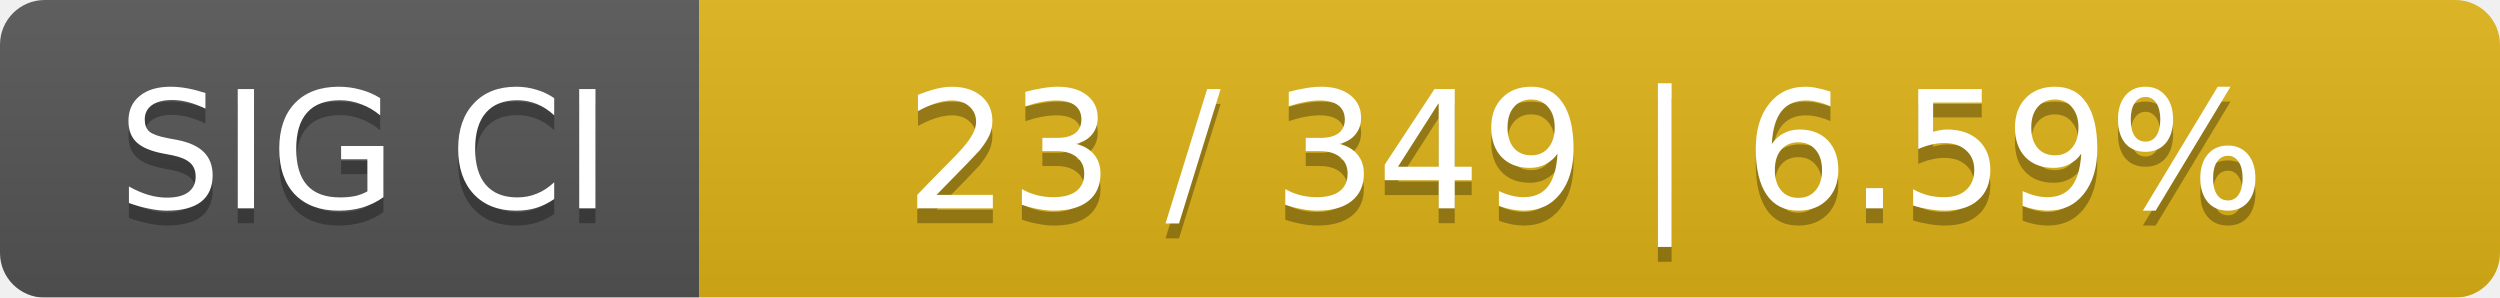
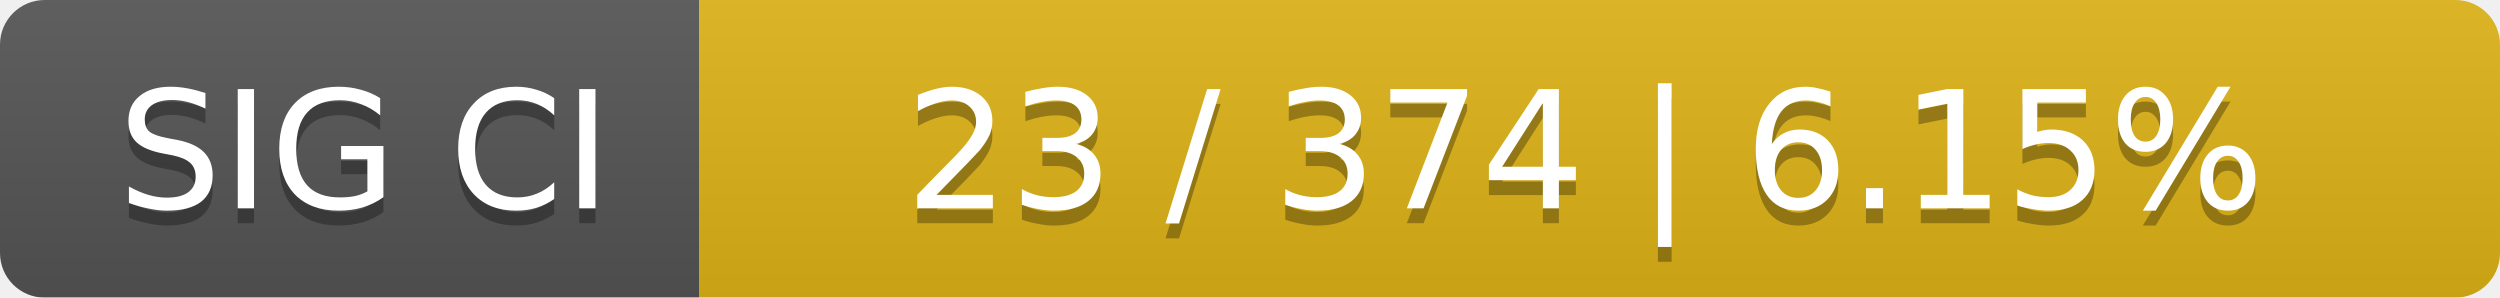
<svg xmlns="http://www.w3.org/2000/svg" width="168" height="20">
  <linearGradient id="smooth" x2="0" y2="100%">
    <stop offset="0" stop-color="#bbb" stop-opacity=".1" />
    <stop offset="1" stop-opacity=".1" />
  </linearGradient>
  <mask id="round">
    <rect width="168" height="20" rx="3" fill="#fff" />
  </mask>
  <g mask="url(#round)">
    <rect width="47" height="20" fill="#555" />
    <rect x="47" width="121" height="20" fill="#dfb317" />
    <rect width="168" height="20" fill="url(#smooth)" />
  </g>
  <g fill="#fff" text-anchor="middle" font-family="DejaVu Sans,Verdana,Geneva,sans-serif" font-size="11">
    <text x="24.5" y="15" fill="#010101" fill-opacity=".3">SIG CI</text>
    <text x="24.5" y="14">SIG CI</text>
-     <text x="106.5" y="15" fill="#010101" fill-opacity=".3">23 / 349    |    6.59%</text>
-     <text x="106.5" y="14">23 / 349    |    6.59%</text>
+     <text x="106.5" y="15" fill="#010101" fill-opacity=".3">23 / 374    |    6.15%</text>
+     <text x="106.5" y="14">23 / 374    |    6.15%</text>
  </g>
</svg>
